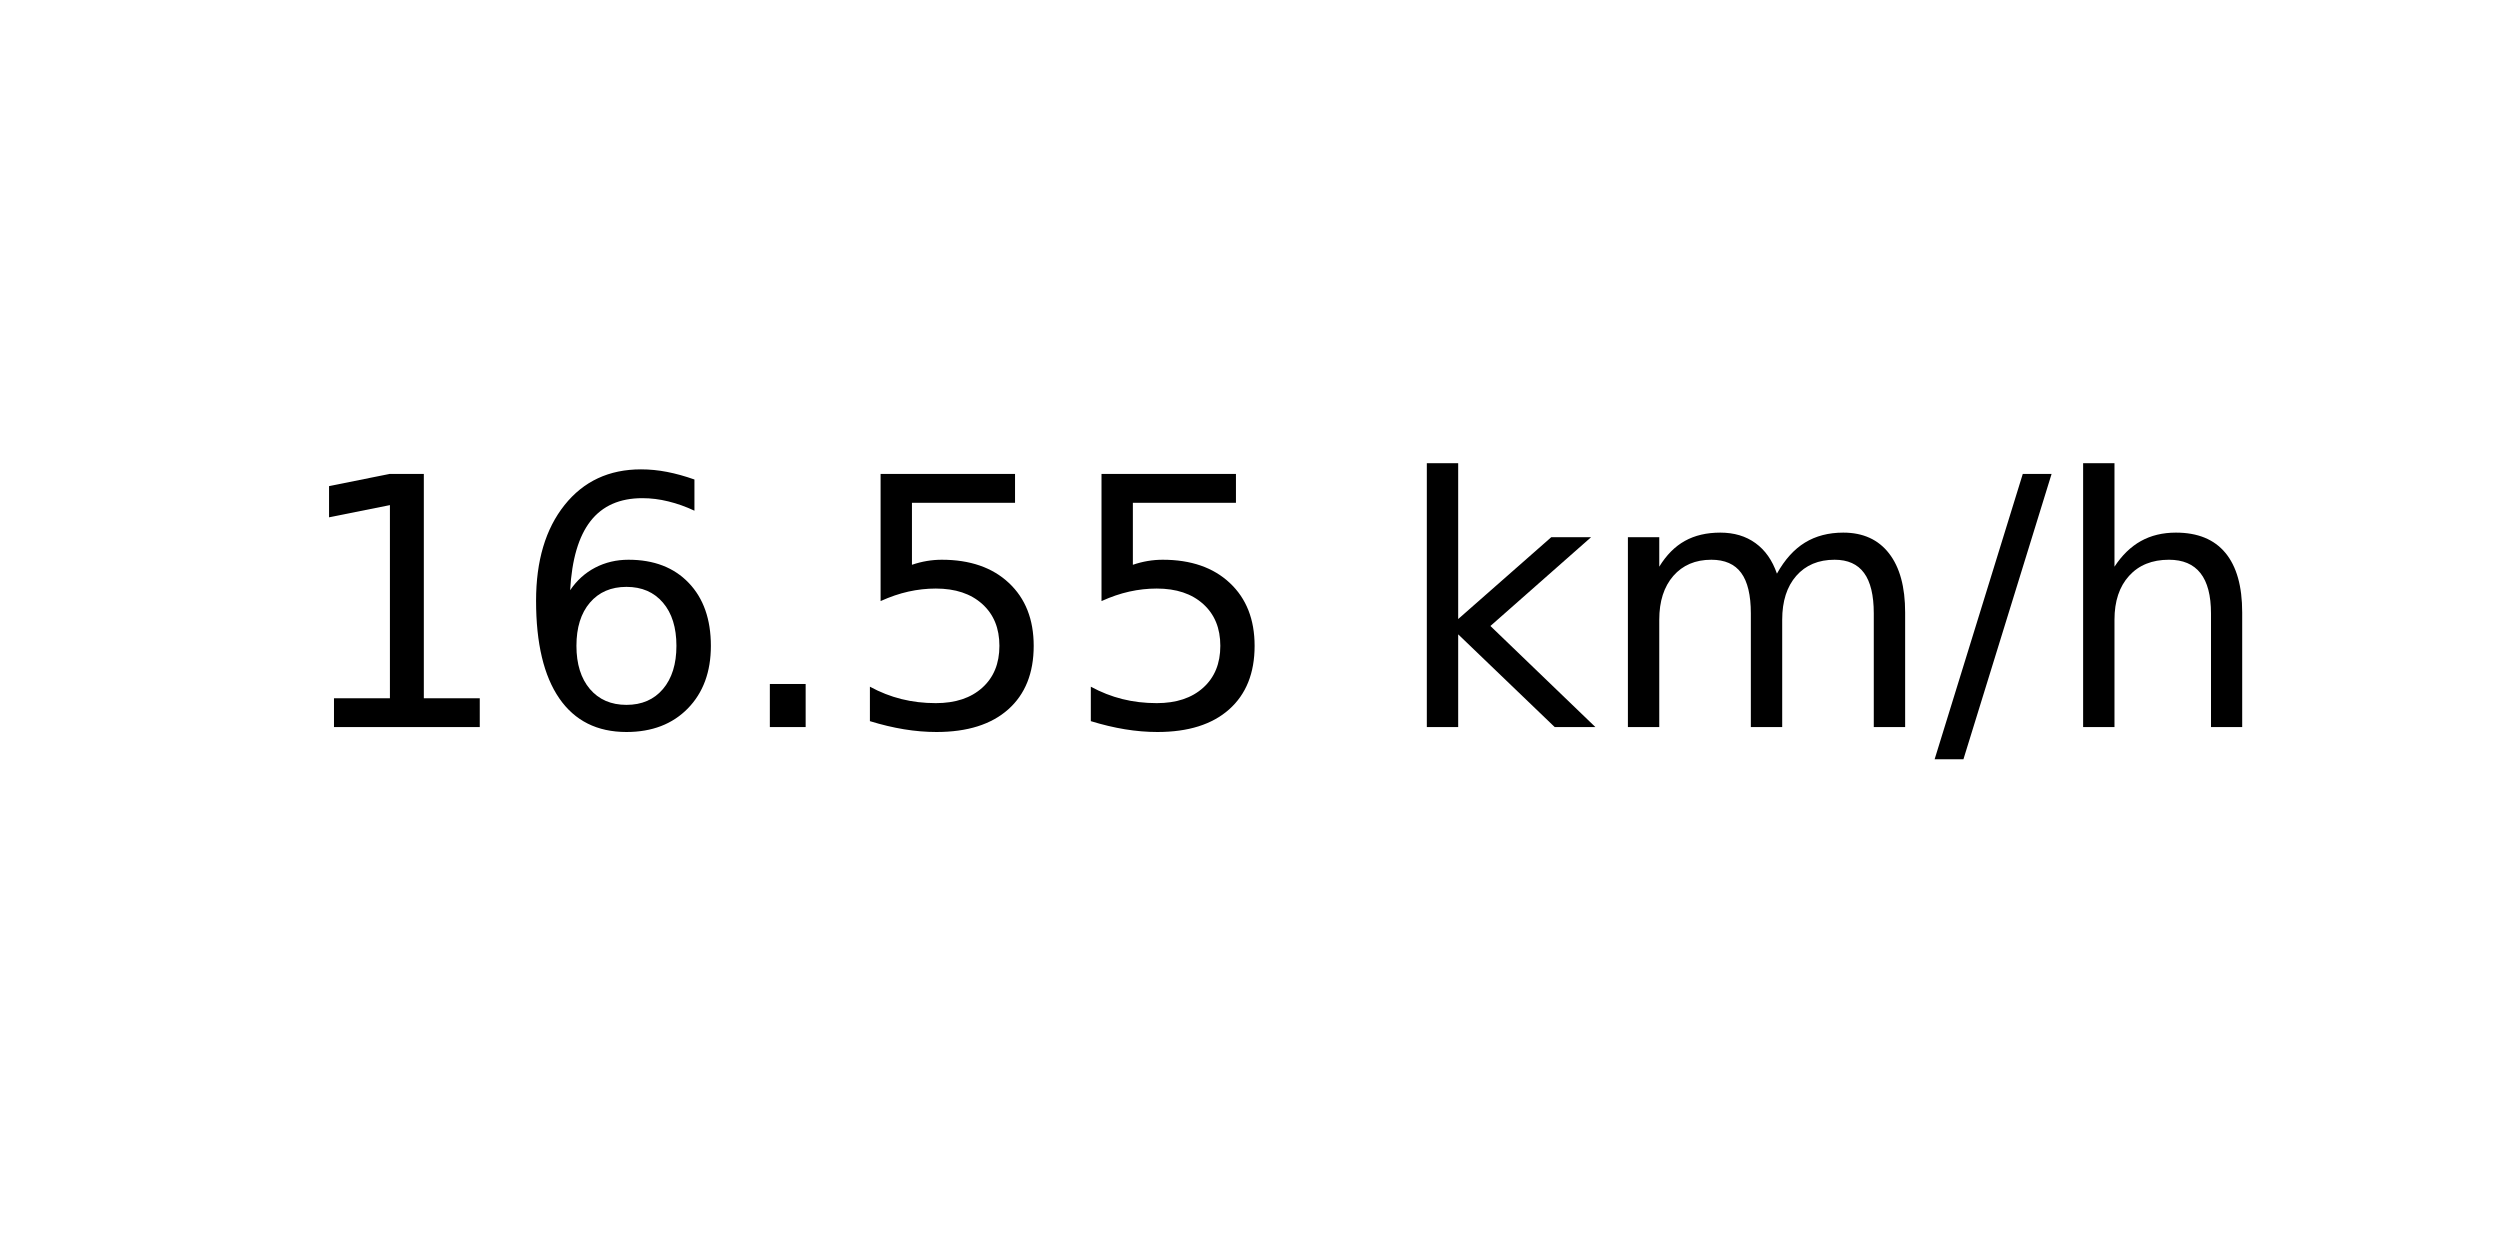
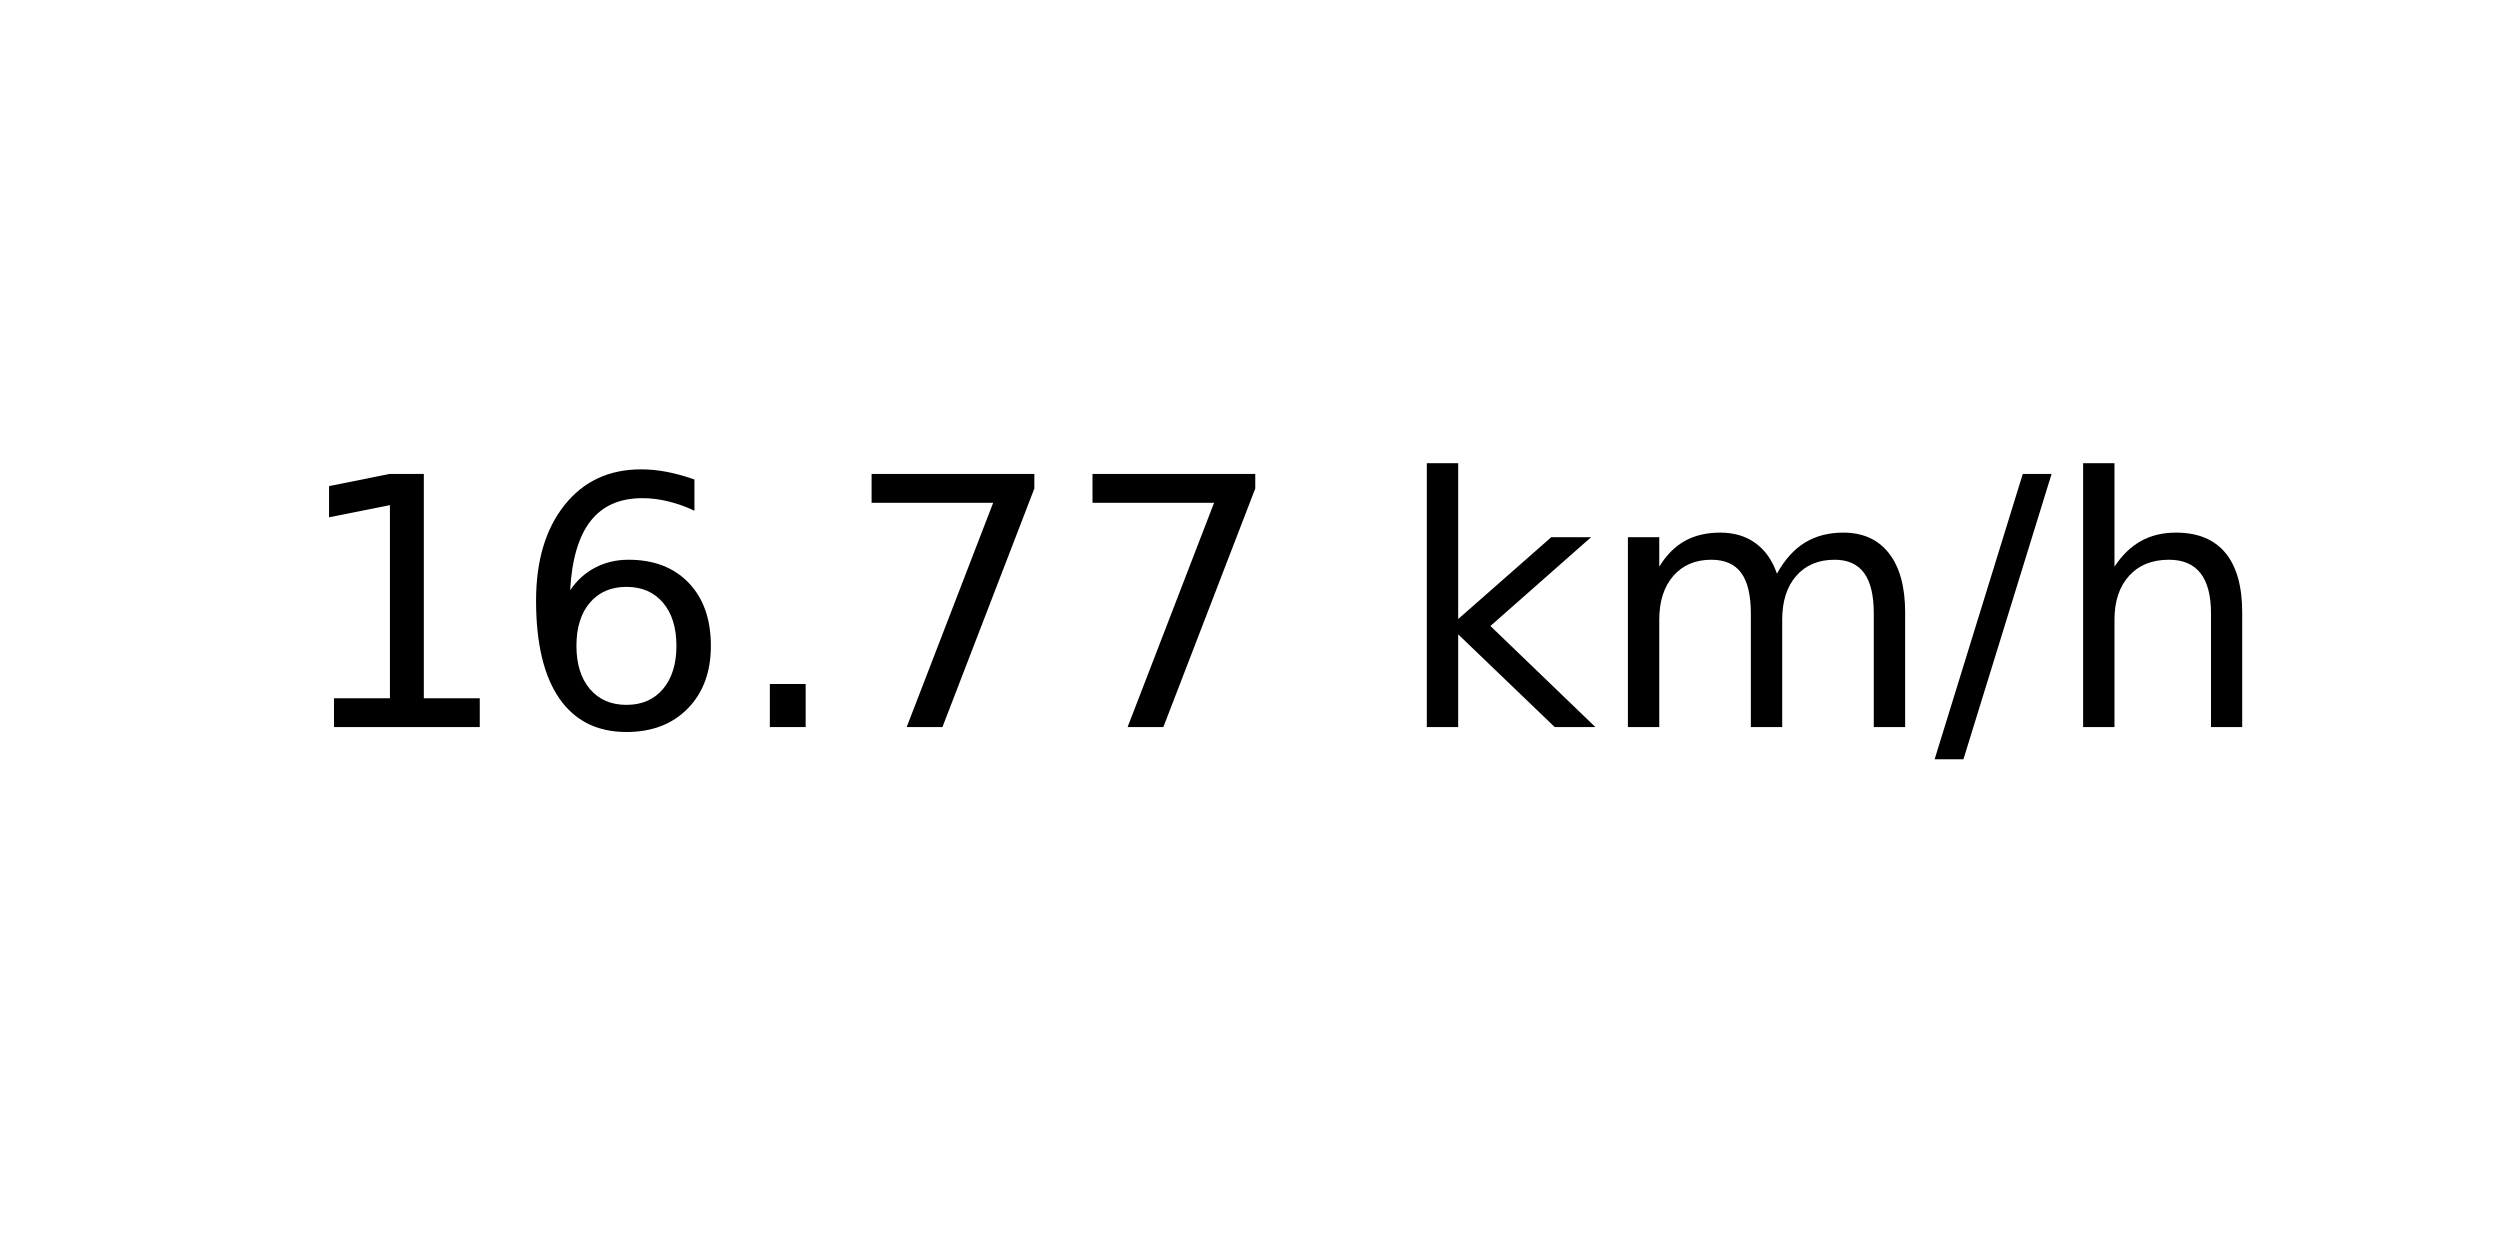
<svg xmlns="http://www.w3.org/2000/svg" xmlns:xlink="http://www.w3.org/1999/xlink" width="72pt" height="36pt" viewBox="0 0 72 36" version="1.1">
  <defs>
    <style type="text/css">*{stroke-linejoin: round; stroke-linecap: butt}</style>
  </defs>
  <g id="figure_1">
    <g id="axes_1">
      <g id="text_1">
        <g transform="translate(8.378125 20.93937) scale(0.1 -0.1)">
          <defs>
            <path id="DejaVuSans-31" d="M 794 531  L 1825 531  L 1825 4091  L 703 3866  L 703 4441  L 1819 4666  L 2450 4666  L 2450 531  L 3481 531  L 3481 0  L 794 0  L 794 531  z " transform="scale(0.015625)" />
            <path id="DejaVuSans-36" d="M 2113 2584  Q 1688 2584 1439 2293  Q 1191 2003 1191 1497  Q 1191 994 1439 701  Q 1688 409 2113 409  Q 2538 409 2786 701  Q 3034 994 3034 1497  Q 3034 2003 2786 2293  Q 2538 2584 2113 2584  z M 3366 4563  L 3366 3988  Q 3128 4100 2886 4159  Q 2644 4219 2406 4219  Q 1781 4219 1451 3797  Q 1122 3375 1075 2522  Q 1259 2794 1537 2939  Q 1816 3084 2150 3084  Q 2853 3084 3261 2657  Q 3669 2231 3669 1497  Q 3669 778 3244 343  Q 2819 -91 2113 -91  Q 1303 -91 875 529  Q 447 1150 447 2328  Q 447 3434 972 4092  Q 1497 4750 2381 4750  Q 2619 4750 2861 4703  Q 3103 4656 3366 4563  z " transform="scale(0.015625)" />
            <path id="DejaVuSans-2e" d="M 684 794  L 1344 794  L 1344 0  L 684 0  L 684 794  z " transform="scale(0.015625)" />
-             <path id="DejaVuSans-35" d="M 691 4666  L 3169 4666  L 3169 4134  L 1269 4134  L 1269 2991  Q 1406 3038 1543 3061  Q 1681 3084 1819 3084  Q 2600 3084 3056 2656  Q 3513 2228 3513 1497  Q 3513 744 3044 326  Q 2575 -91 1722 -91  Q 1428 -91 1123 -41  Q 819 9 494 109  L 494 744  Q 775 591 1075 516  Q 1375 441 1709 441  Q 2250 441 2565 725  Q 2881 1009 2881 1497  Q 2881 1984 2565 2268  Q 2250 2553 1709 2553  Q 1456 2553 1204 2497  Q 953 2441 691 2322  L 691 4666  z " transform="scale(0.015625)" />
+             <path id="DejaVuSans-37" d="M 525 4666  L 3525 4666  L 3525 4397  L 1831 0  L 1172 0  L 2766 4134  L 525 4134  L 525 4666  z " transform="scale(0.015625)" />
            <path id="DejaVuSans-20" transform="scale(0.015625)" />
            <path id="DejaVuSans-6b" d="M 581 4863  L 1159 4863  L 1159 1991  L 2875 3500  L 3609 3500  L 1753 1863  L 3688 0  L 2938 0  L 1159 1709  L 1159 0  L 581 0  L 581 4863  z " transform="scale(0.015625)" />
            <path id="DejaVuSans-6d" d="M 3328 2828  Q 3544 3216 3844 3400  Q 4144 3584 4550 3584  Q 5097 3584 5394 3201  Q 5691 2819 5691 2113  L 5691 0  L 5113 0  L 5113 2094  Q 5113 2597 4934 2840  Q 4756 3084 4391 3084  Q 3944 3084 3684 2787  Q 3425 2491 3425 1978  L 3425 0  L 2847 0  L 2847 2094  Q 2847 2600 2669 2842  Q 2491 3084 2119 3084  Q 1678 3084 1418 2786  Q 1159 2488 1159 1978  L 1159 0  L 581 0  L 581 3500  L 1159 3500  L 1159 2956  Q 1356 3278 1631 3431  Q 1906 3584 2284 3584  Q 2666 3584 2933 3390  Q 3200 3197 3328 2828  z " transform="scale(0.015625)" />
            <path id="DejaVuSans-2f" d="M 1625 4666  L 2156 4666  L 531 -594  L 0 -594  L 1625 4666  z " transform="scale(0.015625)" />
            <path id="DejaVuSans-68" d="M 3513 2113  L 3513 0  L 2938 0  L 2938 2094  Q 2938 2591 2744 2837  Q 2550 3084 2163 3084  Q 1697 3084 1428 2787  Q 1159 2491 1159 1978  L 1159 0  L 581 0  L 581 4863  L 1159 4863  L 1159 2956  Q 1366 3272 1645 3428  Q 1925 3584 2291 3584  Q 2894 3584 3203 3211  Q 3513 2838 3513 2113  z " transform="scale(0.015625)" />
          </defs>
          <use xlink:href="#DejaVuSans-31" />
          <use xlink:href="#DejaVuSans-36" x="63.623" />
          <use xlink:href="#DejaVuSans-2e" x="127.246" />
-           <use xlink:href="#DejaVuSans-35" x="159.033" />
-           <use xlink:href="#DejaVuSans-35" x="222.656" />
+           <use xlink:href="#DejaVuSans-37" x="159.033" />
+           <use xlink:href="#DejaVuSans-37" x="222.656" />
          <use xlink:href="#DejaVuSans-20" x="286.279" />
          <use xlink:href="#DejaVuSans-6b" x="318.066" />
          <use xlink:href="#DejaVuSans-6d" x="375.977" />
          <use xlink:href="#DejaVuSans-2f" x="473.389" />
          <use xlink:href="#DejaVuSans-68" x="507.08" />
        </g>
      </g>
    </g>
  </g>
</svg>
